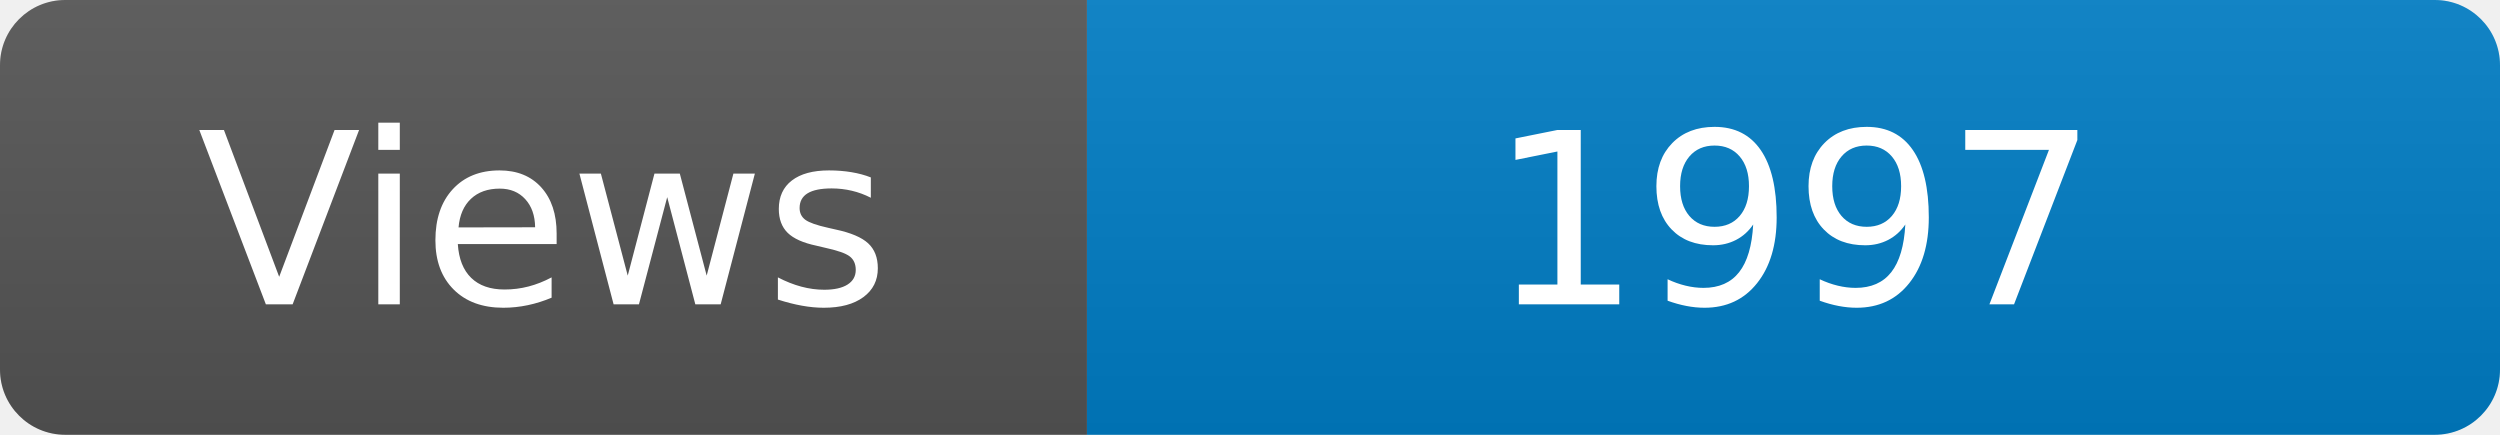
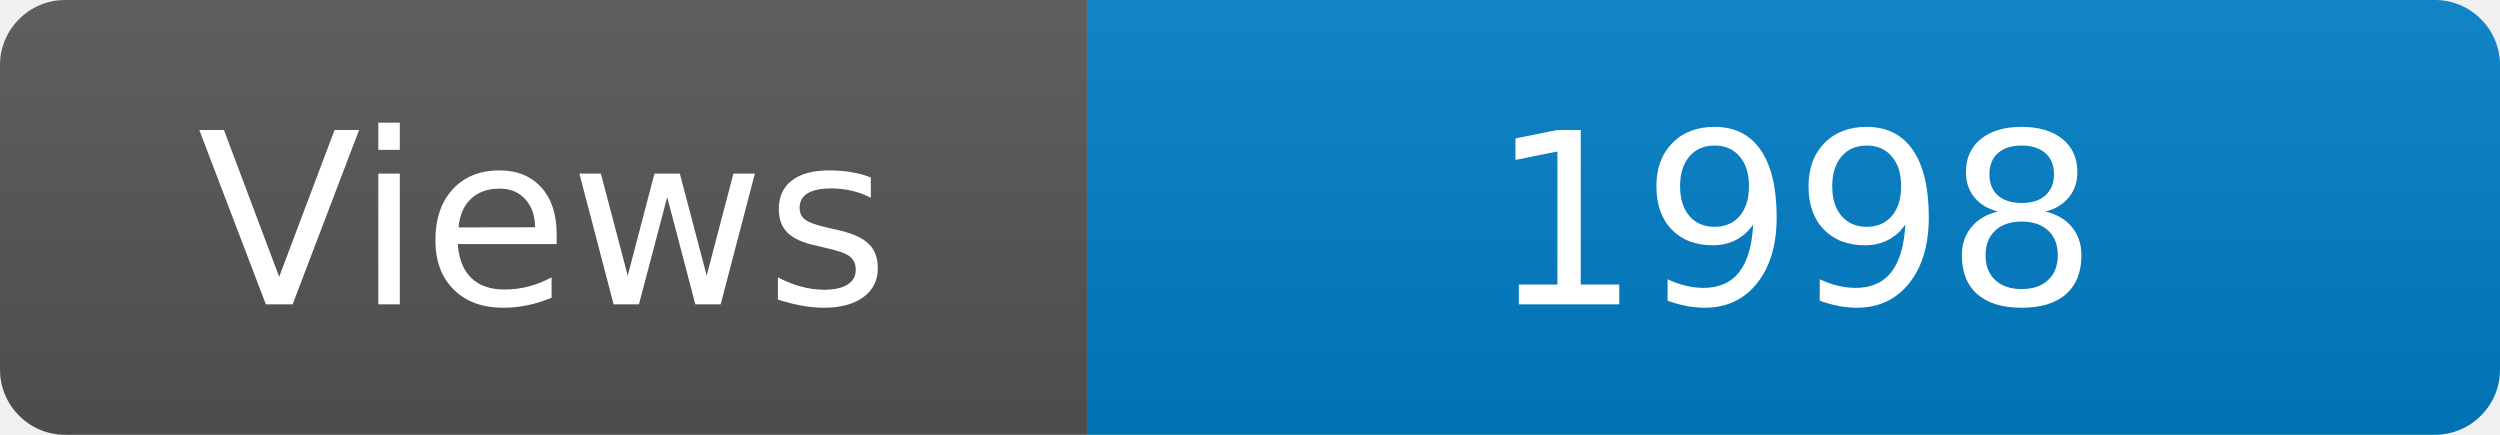
<svg xmlns="http://www.w3.org/2000/svg" width="115" height="20" role="img" aria-label="Maintained?: yes">
  <linearGradient id="s" x2="0" y2="100%">
    <stop offset="0" stop-color="#bbb" stop-opacity=".1" />
    <stop offset="1" stop-opacity=".1" />
  </linearGradient>
  <clipPath id="r">
    <rect width="115" height="20" rx="3" fill="#fff" />
  </clipPath>
  <g clip-path="url(#r)">
    <rect width="50" height="20" fill="#555" />
    <rect x="50" width="160" height="20" fill="#007ec6" />
    <rect width="115" height="20" fill="url(#s)" />
  </g>
  <g fill="#fff" text-anchor="middle" font-family="Verdana,Geneva,DejaVu Sans,sans-serif" font-size="110">
    <text x="250" y="140" transform="scale(.1)" fill="#fff">Views</text>
-     <text x="825" y="140" transform="scale(.1)" fill="#fff">1997</text>
+     <text x="825" y="140" transform="scale(.1)" fill="#fff">1998</text>
  </g>
</svg>
